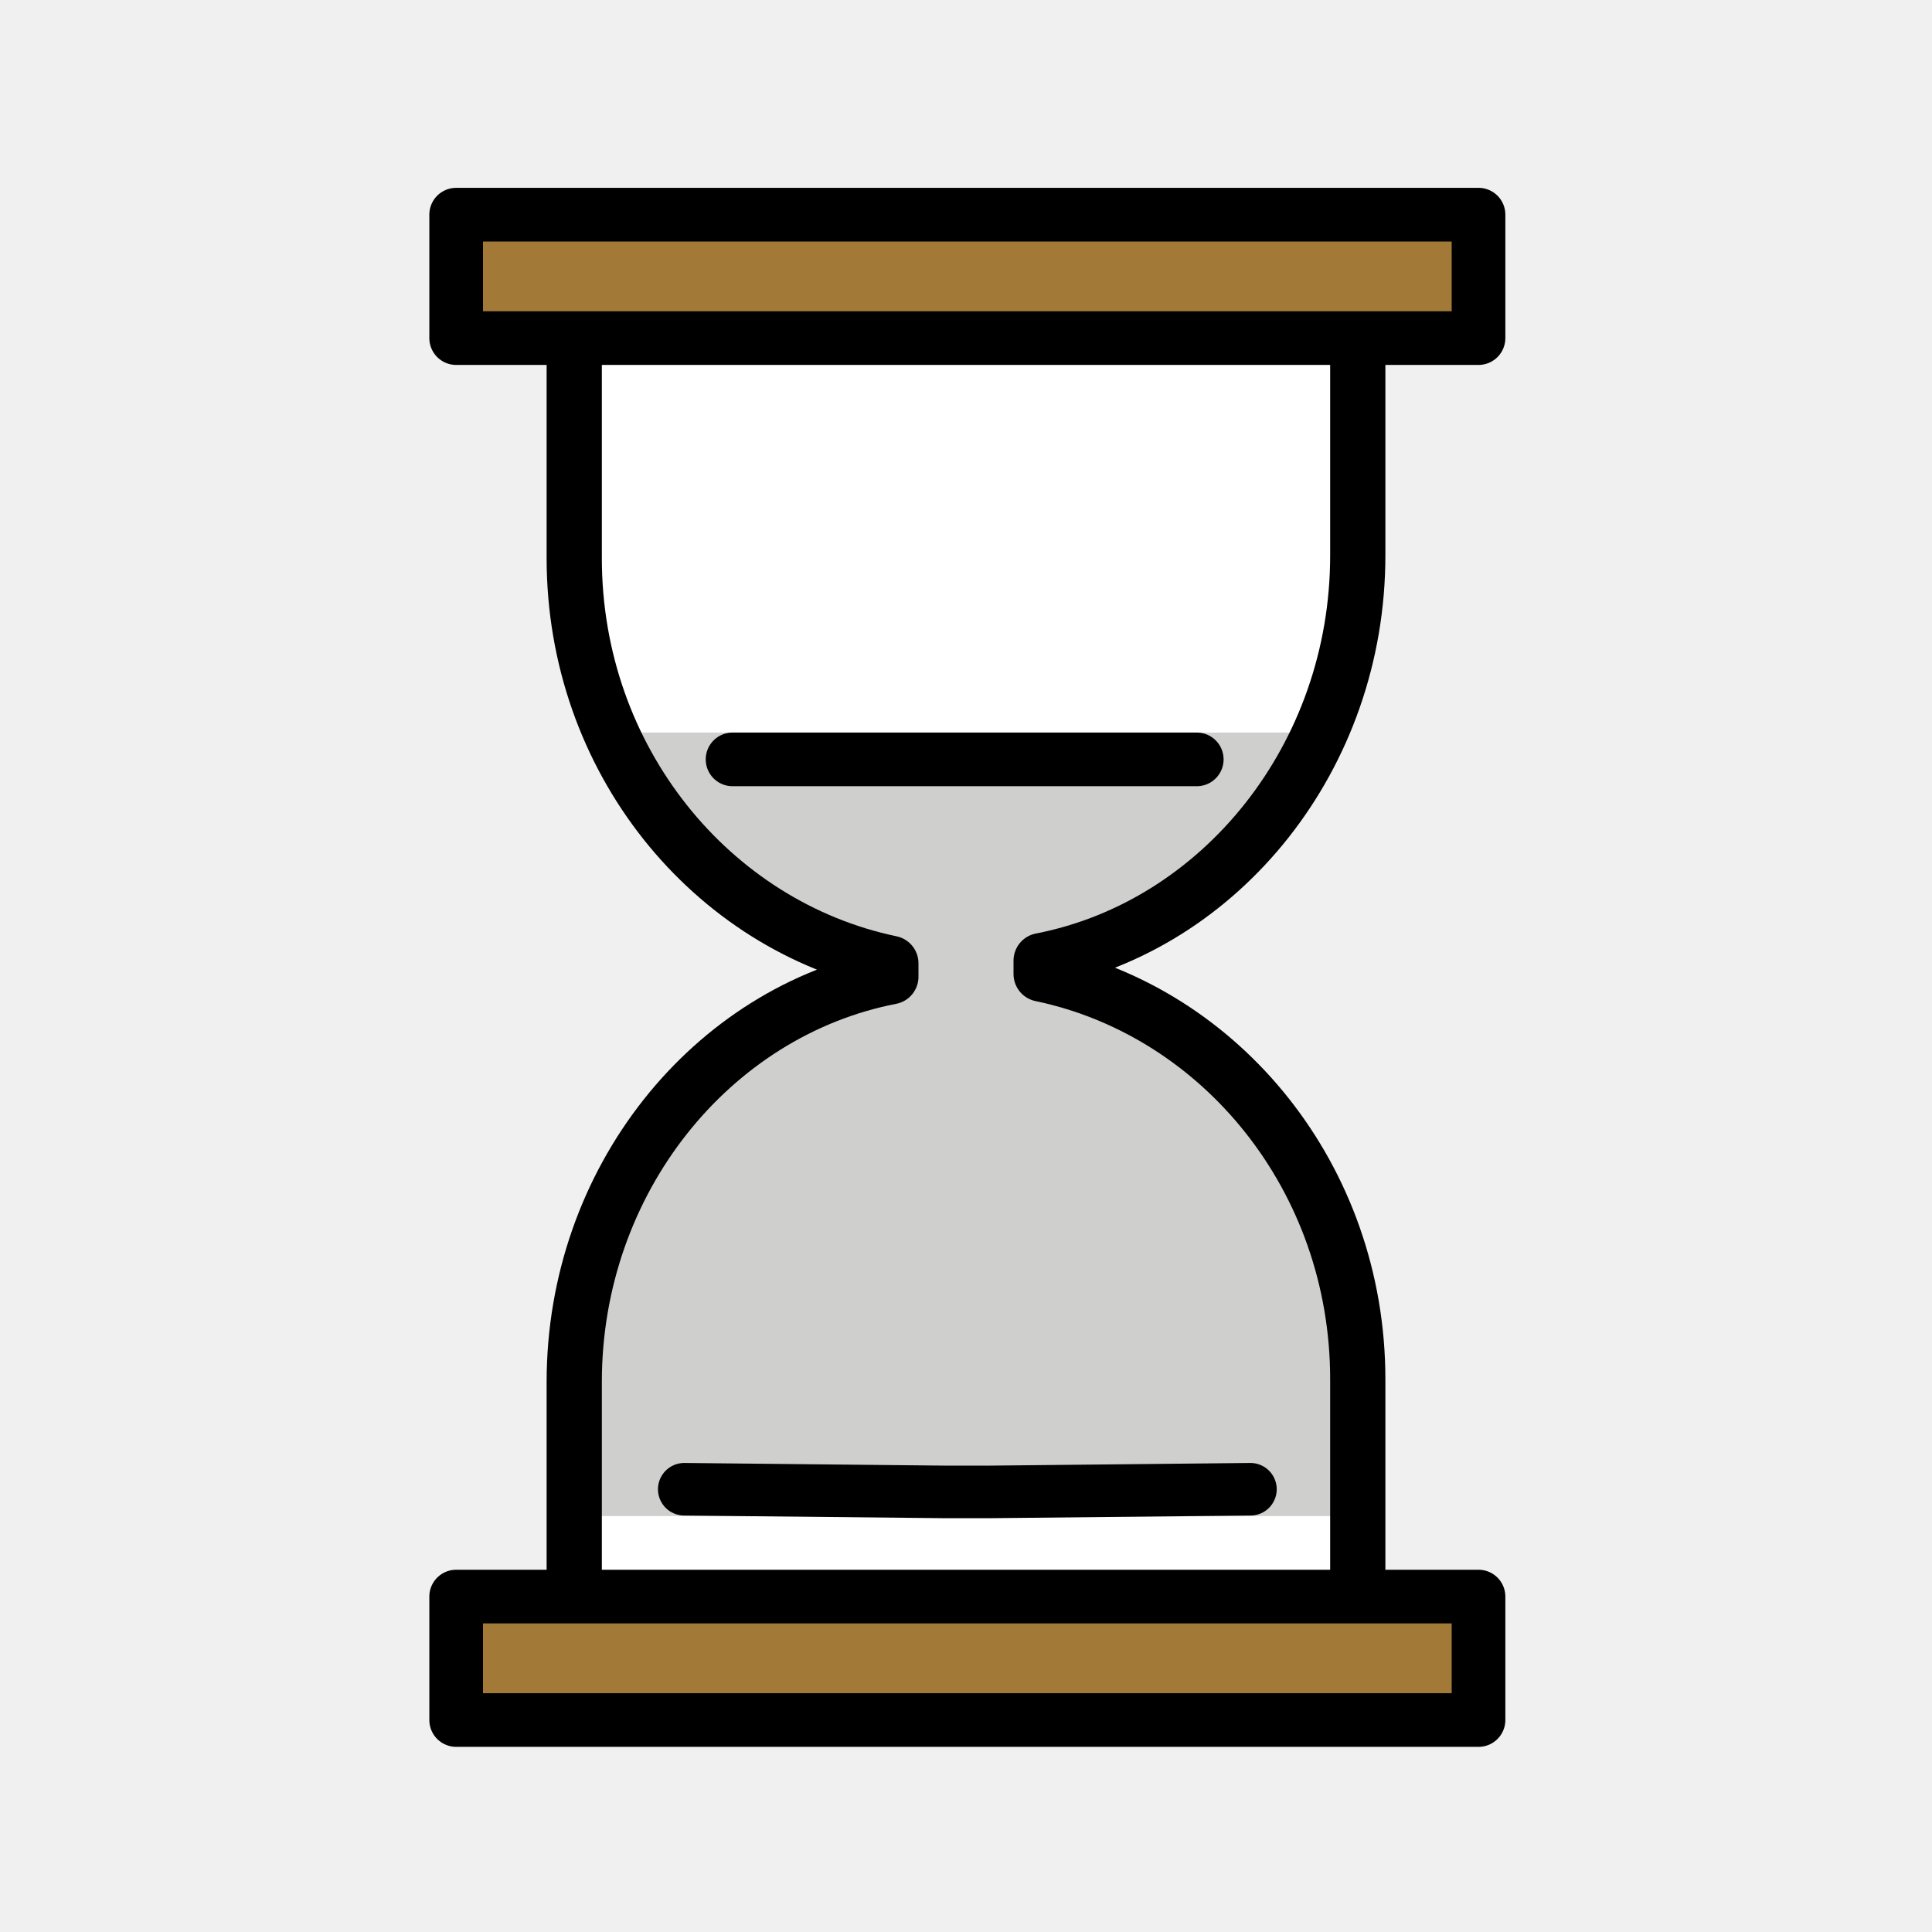
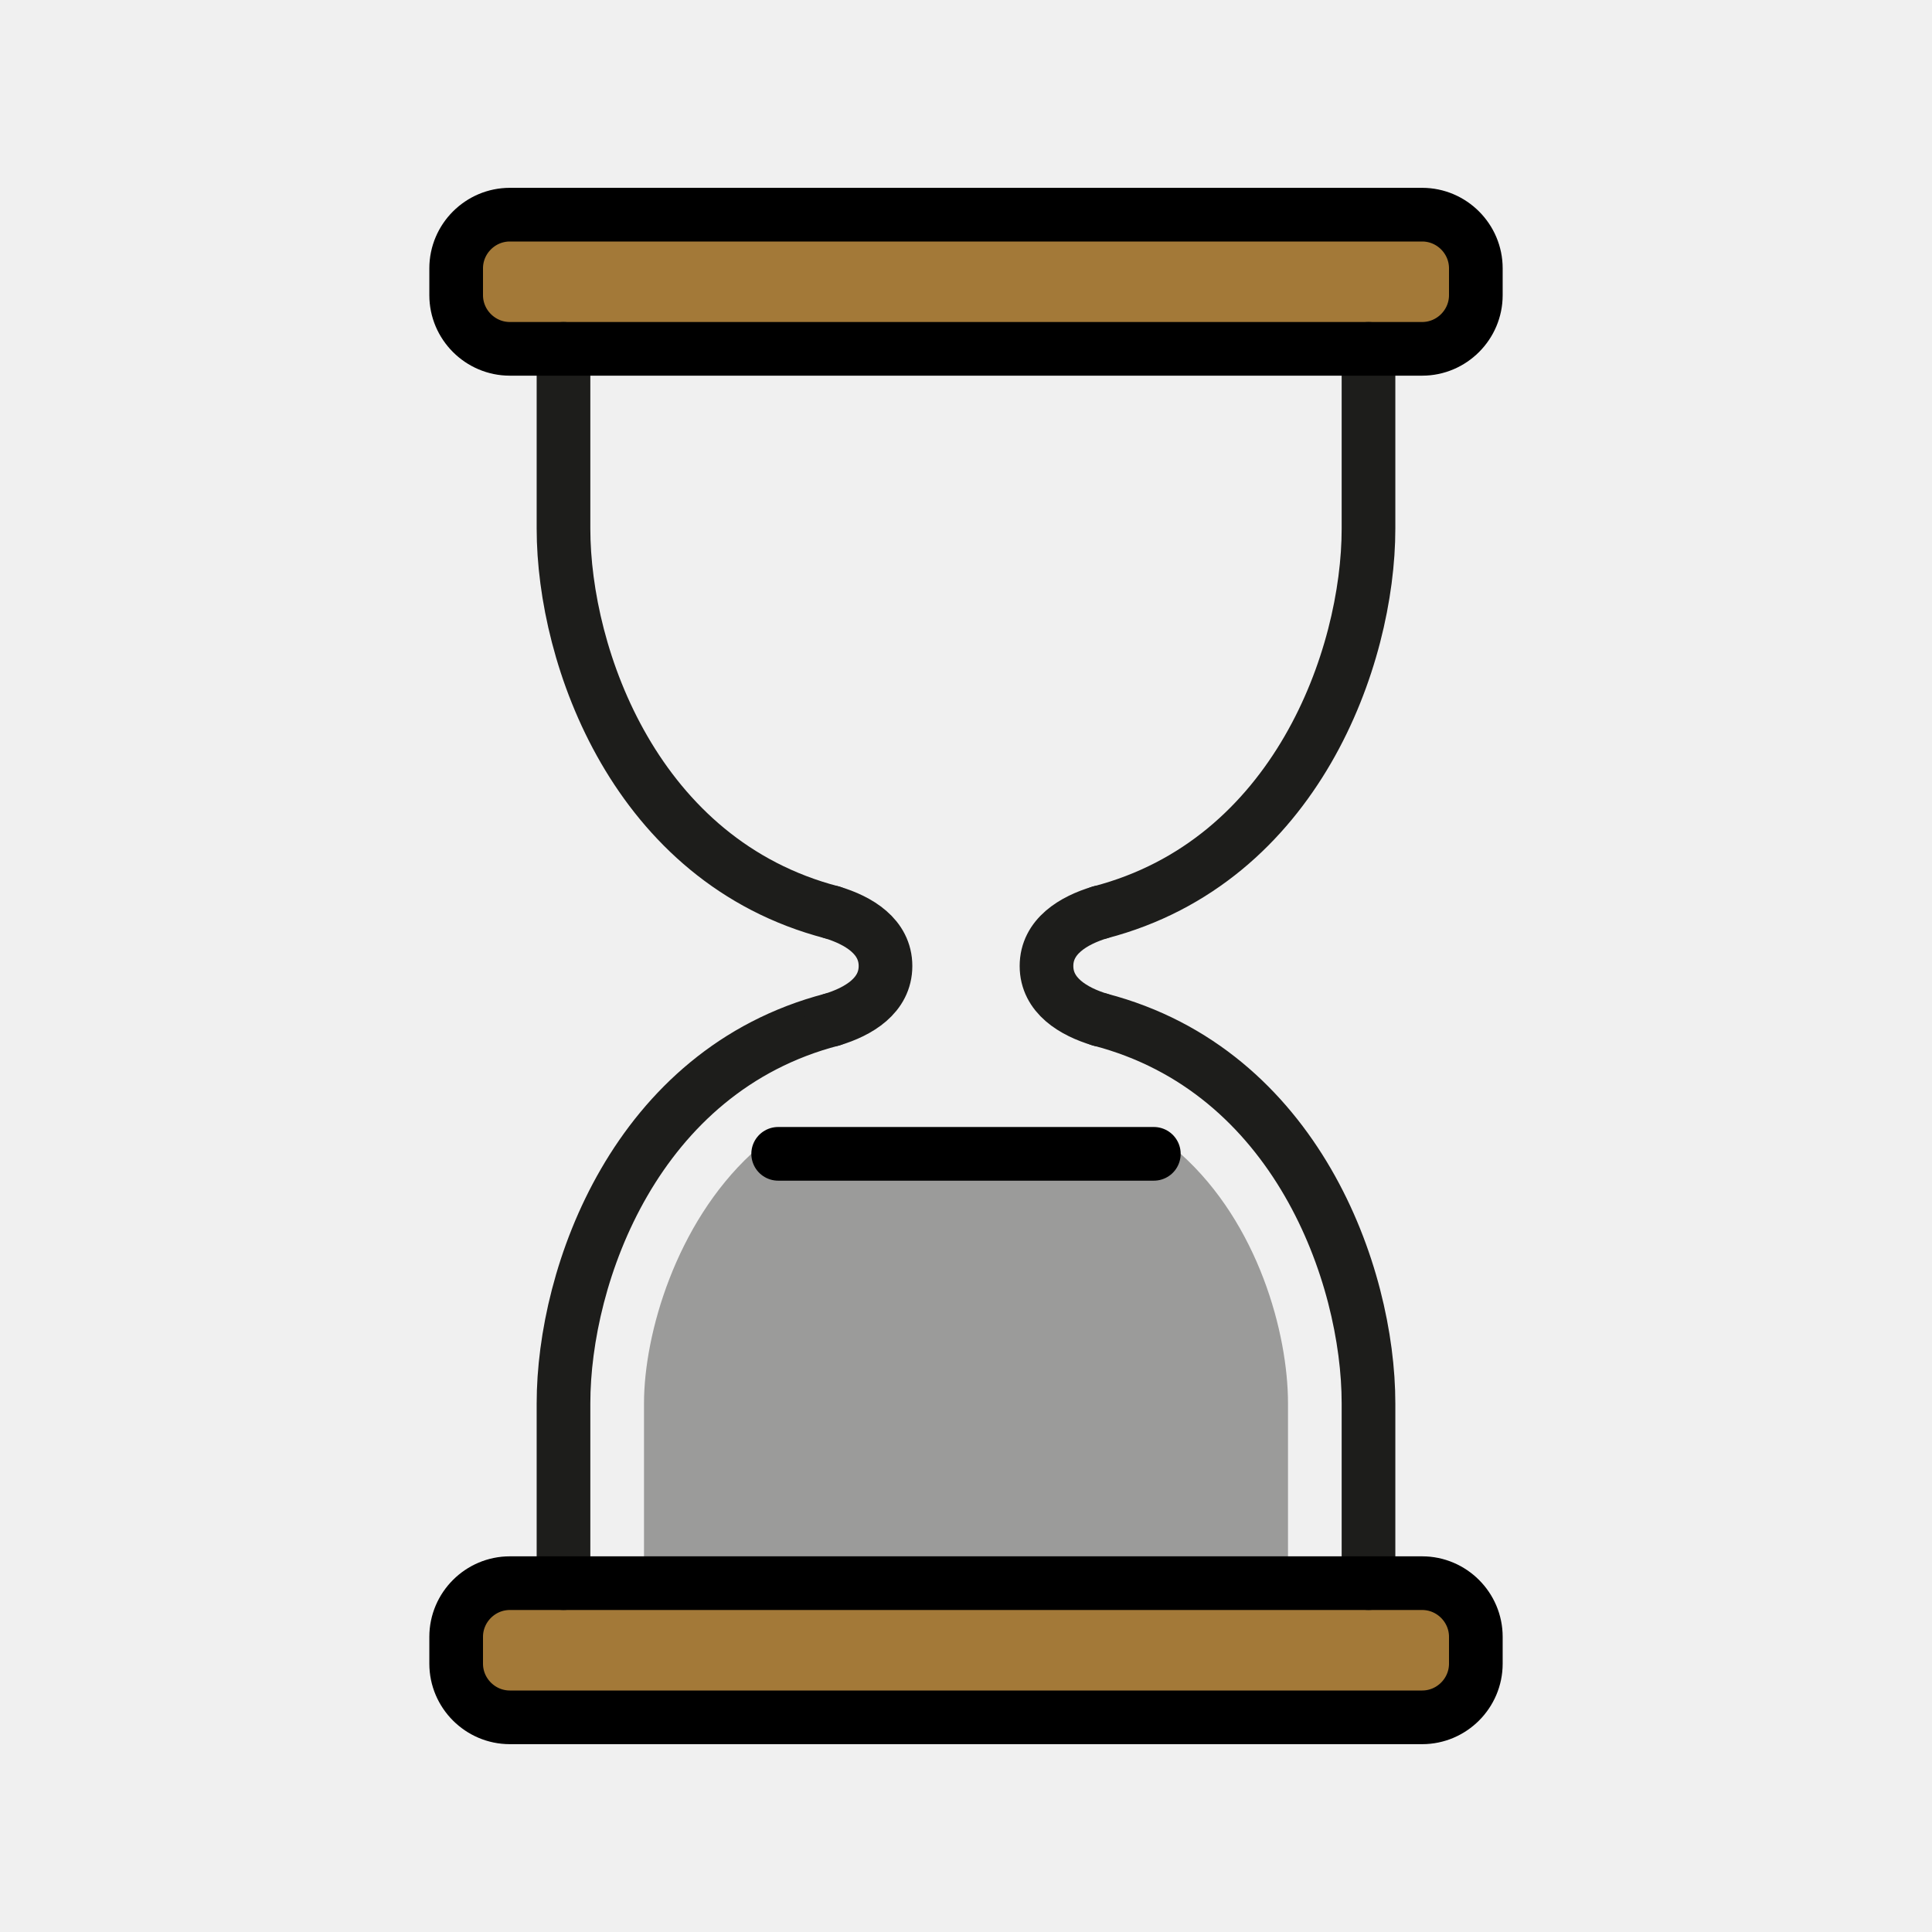
<svg xmlns="http://www.w3.org/2000/svg" version="1.1" id="emoji" x="0px" y="0px" viewBox="0 0 72 72" enable-background="new 0 0 72 72" xml:space="preserve">
-   <g id="_x231B__xFE0F_">
-     <path fill="#FFFFFF" stroke="#FFFFFF" stroke-width="2" stroke-linecap="round" stroke-linejoin="round" stroke-miterlimit="10" d="   M21.4,59.2v-7.7c0-7.5,5.1-13.8,11.8-15.1l0-0.5c-6.7-1.4-11.8-7.6-11.8-15.1v-7.9h29.1v7.9c0,7.5-5.1,13.8-11.8,15.1l0,0.5   c6.7,1.4,11.8,7.6,11.8,15.1v7.7" />
-     <path fill="#CFCFCE" d="M28.6,34.2l4,1.5c0,0-5.8,4.1-5.9,4.2c-0.1,0.2-5,4.9-5.3,16.6c-0.3,11.7,0,0,0,0l29.1,0   c0,0,2.5-16.1-11.1-19.9s0,0,0,0l1.6-1.7c0,0,6.9-4.3,7.9-7.7c1-3.4,0,0.1,0,0.1l-25.3,0c0,0,2.8,5.3,4.5,6.2L28.6,34.2z" />
-     <path fill="none" stroke="#1D1D1B" stroke-width="2" stroke-linecap="round" stroke-linejoin="round" stroke-miterlimit="10" d="   M32.6,35.7" />
-     <path fill="none" stroke="#1D1D1B" stroke-width="1.922" stroke-miterlimit="10" d="M32.8,32.3" />
-     <path fill="none" stroke="#1D1D1B" stroke-width="2" stroke-linecap="round" stroke-linejoin="round" stroke-miterlimit="10" d="   M31.9,42.4" />
-     <path fill="none" stroke="#1D1D1B" stroke-width="2" stroke-linecap="round" stroke-linejoin="round" stroke-miterlimit="10" d="   M40.1,42.4" />
-     <path fill="none" stroke="#1D1D1B" stroke-width="2" stroke-linecap="round" stroke-linejoin="round" stroke-miterlimit="10" d="   M31.9,42.4" />
-     <path fill="none" stroke="#1D1D1B" stroke-width="2" stroke-linecap="round" stroke-linejoin="round" stroke-miterlimit="10" d="   M40.1,42.4" />
-     <rect x="17" y="59.5" fill="#A37938" width="38.1" height="4.6" />
-     <rect x="17" y="7.5" fill="#A37938" width="38.1" height="4.6" />
-     <path fill="none" stroke="#1D1D1B" stroke-width="2" stroke-linecap="round" stroke-linejoin="round" stroke-miterlimit="10" d="   M22.6,58.4" />
-     <path fill="none" stroke="#1D1D1B" stroke-width="2" stroke-linecap="round" stroke-linejoin="round" stroke-miterlimit="10" d="   M22.6,58.4" />
-     <path fill="none" stroke="#1D1D1B" stroke-width="2" stroke-linecap="round" stroke-linejoin="round" stroke-miterlimit="10" d="   M50.3,58.7" />
-     <path fill="none" stroke="#1D1D1B" stroke-width="2" stroke-linecap="round" stroke-linejoin="round" stroke-miterlimit="10" d="   M32.6,35.7" />
-     <path fill="none" stroke="#000000" stroke-width="2.058" stroke-linecap="round" stroke-linejoin="round" stroke-miterlimit="10" d="   M50.6,12.8v7.9c0,7.5-5.1,13.8-11.8,15.1l0,0.5c6.7,1.4,11.8,7.6,11.8,15.1v7.7" />
-     <path fill="none" stroke="#000000" stroke-width="2.058" stroke-linecap="round" stroke-linejoin="round" stroke-miterlimit="10" d="   M21.4,59.2v-7.7c0-7.5,5.1-13.8,11.8-15.1l0-0.5c-6.7-1.4-11.8-7.6-11.8-15.1v-7.9" />
-     <rect x="17" y="8" fill="none" stroke="#000000" stroke-width="2" stroke-linecap="round" stroke-linejoin="round" stroke-miterlimit="10" width="38.1" height="4.6" />
-     <rect x="17" y="59.5" fill="none" stroke="#000000" stroke-width="2" stroke-linecap="round" stroke-linejoin="round" stroke-miterlimit="10" width="38.1" height="4.6" />
-     <path fill="none" stroke="#1D1D1B" stroke-width="1.922" stroke-miterlimit="10" d="M32.7,32.3" />
-     <path fill="none" stroke="#1D1D1B" stroke-width="2" stroke-linecap="round" stroke-linejoin="round" stroke-miterlimit="10" d="   M22.6,58.4" />
-     <path fill="none" stroke="#1D1D1B" stroke-width="2" stroke-linecap="round" stroke-linejoin="round" stroke-miterlimit="10" d="   M31.9,42.4" />
-     <path fill="none" stroke="#1D1D1B" stroke-width="2" stroke-linecap="round" stroke-linejoin="round" stroke-miterlimit="10" d="   M40.1,42.4" />
-     <path fill="none" stroke="#1D1D1B" stroke-width="2" stroke-linecap="round" stroke-linejoin="round" stroke-miterlimit="10" d="   M22.6,58.4" />
-     <path fill="none" stroke="#1D1D1B" stroke-width="2" stroke-linecap="round" stroke-linejoin="round" stroke-miterlimit="10" d="   M31.9,42.4" />
-     <path fill="none" stroke="#1D1D1B" stroke-width="2" stroke-linecap="round" stroke-linejoin="round" stroke-miterlimit="10" d="   M50.3,58.7" />
-     <path fill="none" stroke="#1D1D1B" stroke-width="2" stroke-linecap="round" stroke-linejoin="round" stroke-miterlimit="10" d="   M40.1,42.4" />
-     <polyline fill="none" stroke="#000000" stroke-width="1.959" stroke-linecap="round" stroke-linejoin="round" stroke-miterlimit="10" points="   25.5,55.5 35.3,55.6 36.8,55.6 46.6,55.5  " />
-     <polyline fill="none" stroke="#000000" stroke-width="2" stroke-linecap="round" stroke-linejoin="round" stroke-miterlimit="10" points="   27.3,28.3 35.4,28.3 36.6,28.3 44.6,28.3  " />
-   </g>
+   <path fill="#9B9B9A" d="M44,43H28c-2.8,2.6-4,6.7-4,9.3V59h24v-6.7C48,49.7,46.9,45.6,44,43z" />
+   <path fill="#A37938" d="M55,11c0,1.1-0.9,2-2,2H19c-1.1,0-2-0.9-2-2v-1c0-1.1,0.9-2,2-2h34c1.1,0,2,0.9,2,2V11z" />
+   <path fill="#A37938" d="M55,62c0,1.1-0.9,2-2,2H19c-1.1,0-2-0.9-2-2v-1c0-1.1,0.9-2,2-2h34c1.1,0,2,0.9,2,2V62z" />
+   <path fill="none" stroke="#1D1D1B" stroke-width="2" stroke-linecap="round" stroke-linejoin="round" stroke-miterlimit="10" d="  M31,34c-7.3-1.9-10-9.5-10-14.3c0-4.8,0-6.7,0-6.7" />
+   <path fill="none" stroke="#1D1D1B" stroke-width="2" stroke-linecap="round" stroke-linejoin="round" stroke-miterlimit="10" d="  M21,59c0,0,0-1.9,0-6.7c0-4.8,2.7-12.4,10-14.3" />
+   <path fill="none" stroke="#1D1D1B" stroke-width="2" stroke-linecap="round" stroke-linejoin="round" stroke-miterlimit="10" d="  M31,38c1-0.3,2-0.9,2-2c0-1.1-1-1.7-2-2" />
+   <path fill="none" stroke="#1D1D1B" stroke-width="2" stroke-linecap="round" stroke-linejoin="round" stroke-miterlimit="10" d="  M41,34c7.3-1.9,10-9.5,10-14.3c0-4.8,0-6.7,0-6.7" />
+   <path fill="none" stroke="#1D1D1B" stroke-width="2" stroke-linecap="round" stroke-linejoin="round" stroke-miterlimit="10" d="  M51,59c0,0,0-1.9,0-6.7c0-4.8-2.7-12.4-10-14.3" />
+   <path fill="none" stroke="#1D1D1B" stroke-width="2" stroke-linecap="round" stroke-linejoin="round" stroke-miterlimit="10" d="  M41,38c-1-0.3-2-0.9-2-2c0-1.1,1-1.7,2-2" />
+   <path fill="none" stroke="#000000" stroke-width="2" stroke-linecap="round" stroke-linejoin="round" stroke-miterlimit="10" d="  M55,11c0,1.1-0.9,2-2,2H19c-1.1,0-2-0.9-2-2v-1c0-1.1,0.9-2,2-2h34c1.1,0,2,0.9,2,2V11z" />
+   <path fill="none" stroke="#000000" stroke-width="2" stroke-linecap="round" stroke-linejoin="round" stroke-miterlimit="10" d="  M55,62c0,1.1-0.9,2-2,2H19c-1.1,0-2-0.9-2-2v-1c0-1.1,0.9-2,2-2h34c1.1,0,2,0.9,2,2V62z" />
+   <line fill="none" stroke="#000000" stroke-width="2" stroke-linecap="round" stroke-linejoin="round" stroke-miterlimit="10" x1="29" y1="43" x2="43" y2="43" />
</svg>
